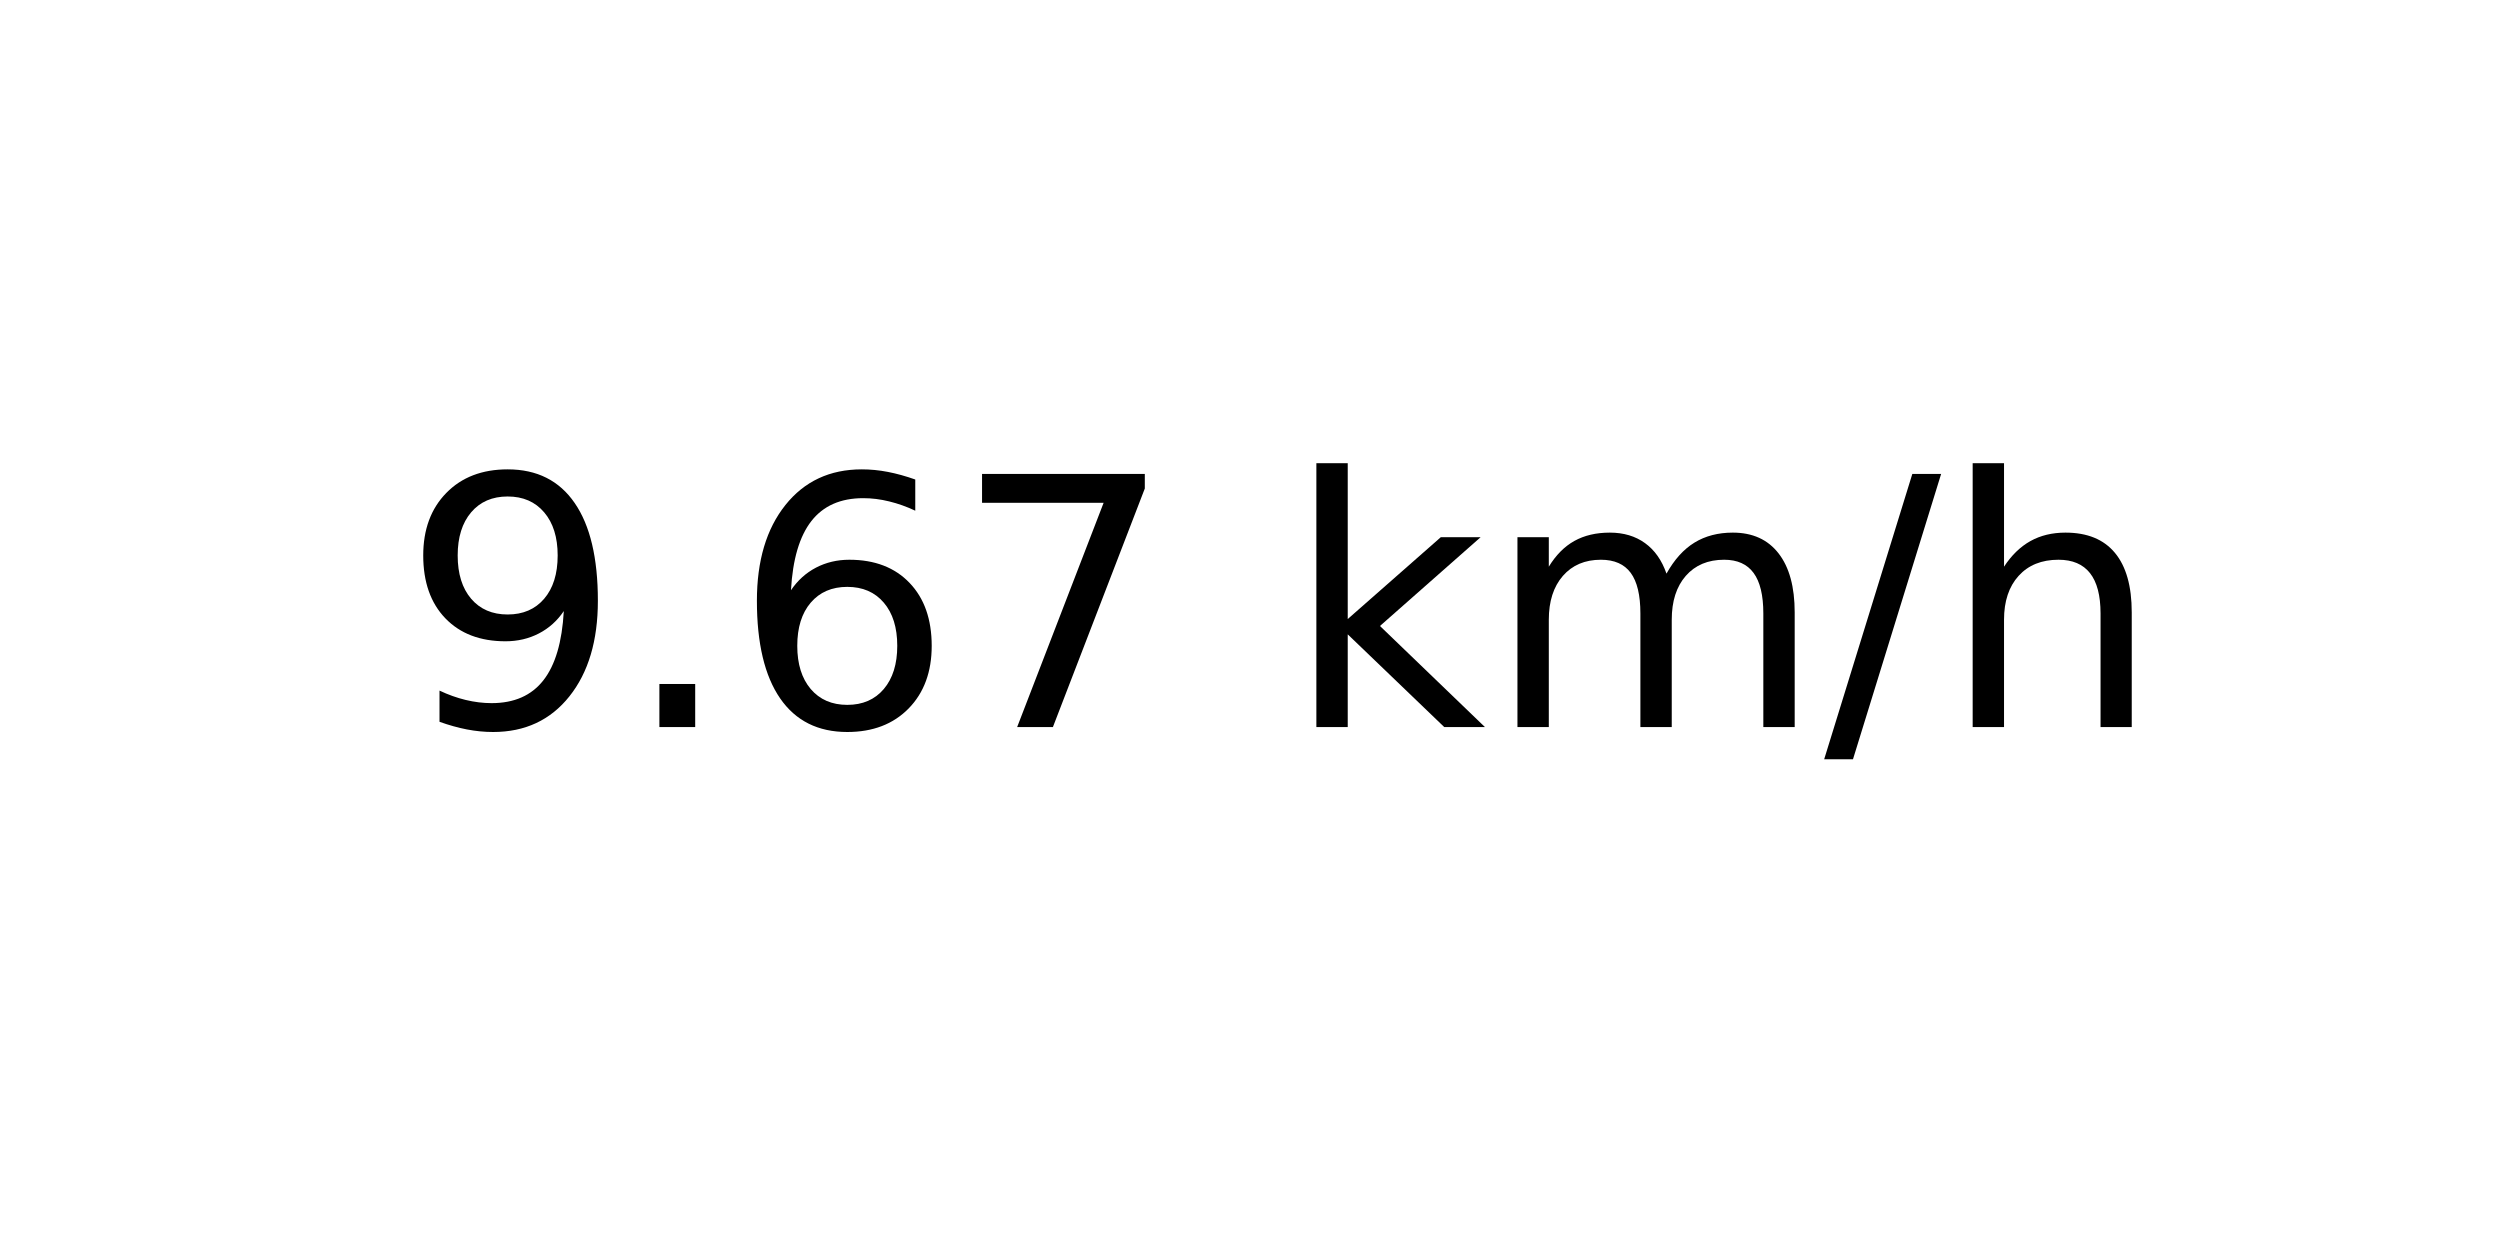
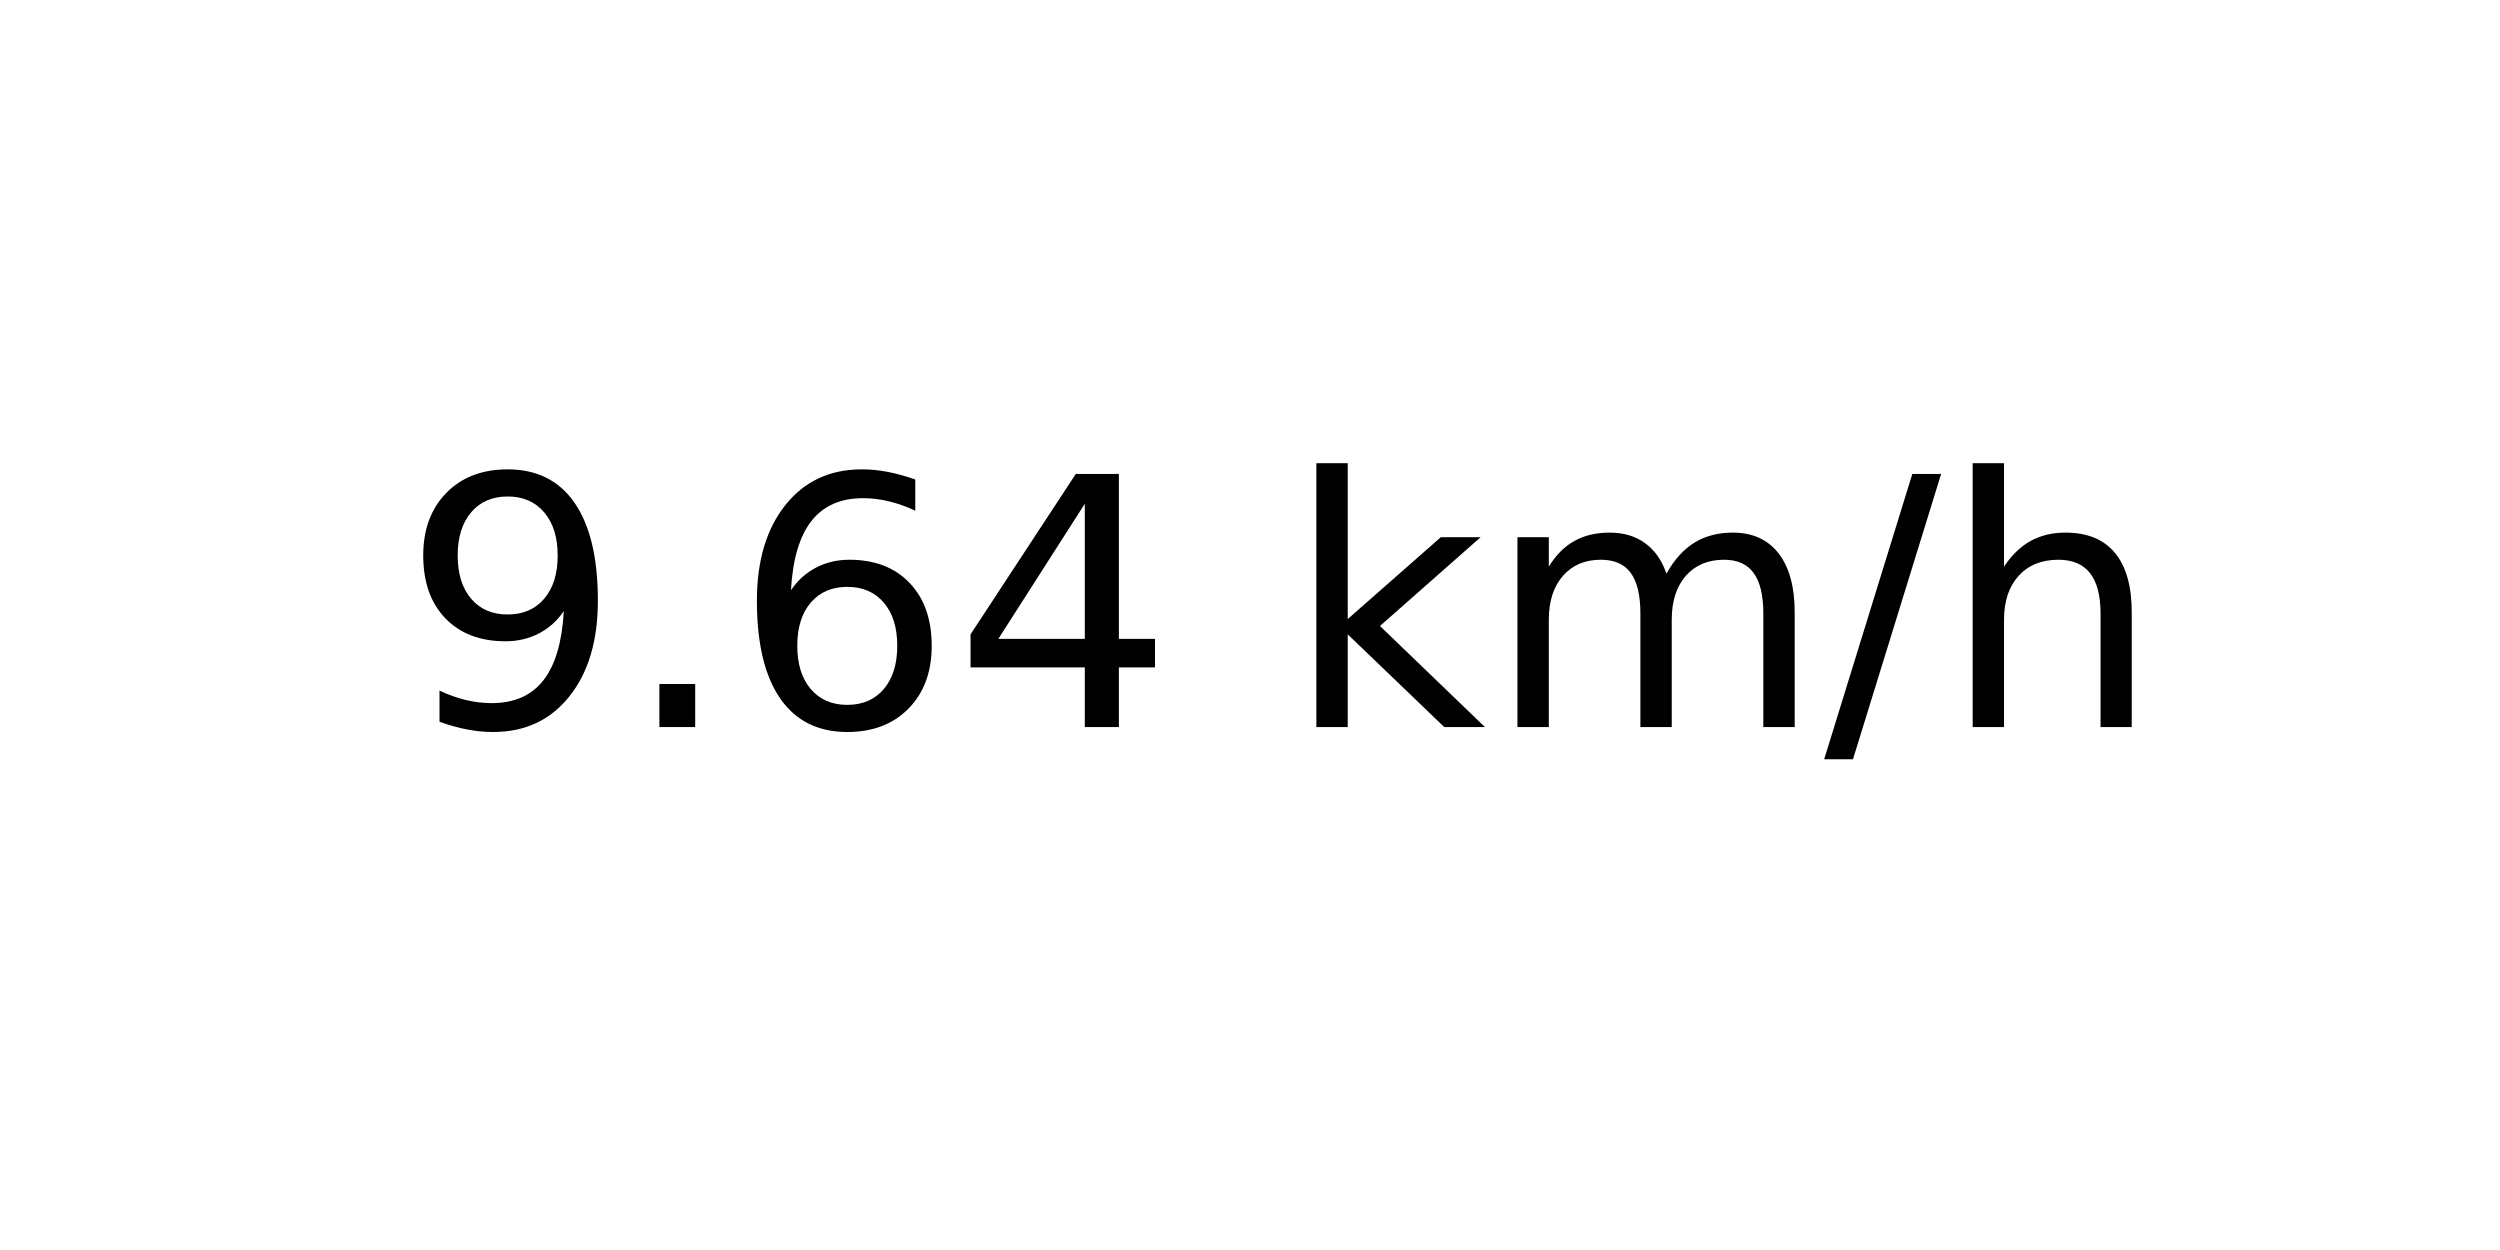
<svg xmlns="http://www.w3.org/2000/svg" xmlns:xlink="http://www.w3.org/1999/xlink" width="72pt" height="36pt" viewBox="0 0 72 36" version="1.1">
  <defs>
    <style type="text/css">*{stroke-linejoin: round; stroke-linecap: butt}</style>
  </defs>
  <g id="figure_1">
    <g id="axes_1">
      <g id="text_1">
        <g transform="translate(11.55937 20.93937) scale(0.1 -0.1)">
          <defs>
            <path id="DejaVuSans-39" d="M 703 97  L 703 672  Q 941 559 1184 500  Q 1428 441 1663 441  Q 2288 441 2617 861  Q 2947 1281 2994 2138  Q 2813 1869 2534 1725  Q 2256 1581 1919 1581  Q 1219 1581 811 2004  Q 403 2428 403 3163  Q 403 3881 828 4315  Q 1253 4750 1959 4750  Q 2769 4750 3195 4129  Q 3622 3509 3622 2328  Q 3622 1225 3098 567  Q 2575 -91 1691 -91  Q 1453 -91 1209 -44  Q 966 3 703 97  z M 1959 2075  Q 2384 2075 2632 2365  Q 2881 2656 2881 3163  Q 2881 3666 2632 3958  Q 2384 4250 1959 4250  Q 1534 4250 1286 3958  Q 1038 3666 1038 3163  Q 1038 2656 1286 2365  Q 1534 2075 1959 2075  z " transform="scale(0.015625)" />
            <path id="DejaVuSans-2e" d="M 684 794  L 1344 794  L 1344 0  L 684 0  L 684 794  z " transform="scale(0.015625)" />
            <path id="DejaVuSans-36" d="M 2113 2584  Q 1688 2584 1439 2293  Q 1191 2003 1191 1497  Q 1191 994 1439 701  Q 1688 409 2113 409  Q 2538 409 2786 701  Q 3034 994 3034 1497  Q 3034 2003 2786 2293  Q 2538 2584 2113 2584  z M 3366 4563  L 3366 3988  Q 3128 4100 2886 4159  Q 2644 4219 2406 4219  Q 1781 4219 1451 3797  Q 1122 3375 1075 2522  Q 1259 2794 1537 2939  Q 1816 3084 2150 3084  Q 2853 3084 3261 2657  Q 3669 2231 3669 1497  Q 3669 778 3244 343  Q 2819 -91 2113 -91  Q 1303 -91 875 529  Q 447 1150 447 2328  Q 447 3434 972 4092  Q 1497 4750 2381 4750  Q 2619 4750 2861 4703  Q 3103 4656 3366 4563  z " transform="scale(0.015625)" />
-             <path id="DejaVuSans-37" d="M 525 4666  L 3525 4666  L 3525 4397  L 1831 0  L 1172 0  L 2766 4134  L 525 4134  L 525 4666  z " transform="scale(0.015625)" />
+             <path id="DejaVuSans-34" d="M 2419 4116  L 825 1625  L 2419 1625  L 2419 4116  z M 2253 4666  L 3047 4666  L 3047 1625  L 3713 1625  L 3713 1100  L 3047 1100  L 3047 0  L 2419 0  L 2419 1100  L 313 1100  L 313 1709  L 2253 4666  z " transform="scale(0.015625)" />
            <path id="DejaVuSans-20" transform="scale(0.015625)" />
            <path id="DejaVuSans-6b" d="M 581 4863  L 1159 4863  L 1159 1991  L 2875 3500  L 3609 3500  L 1753 1863  L 3688 0  L 2938 0  L 1159 1709  L 1159 0  L 581 0  L 581 4863  z " transform="scale(0.015625)" />
            <path id="DejaVuSans-6d" d="M 3328 2828  Q 3544 3216 3844 3400  Q 4144 3584 4550 3584  Q 5097 3584 5394 3201  Q 5691 2819 5691 2113  L 5691 0  L 5113 0  L 5113 2094  Q 5113 2597 4934 2840  Q 4756 3084 4391 3084  Q 3944 3084 3684 2787  Q 3425 2491 3425 1978  L 3425 0  L 2847 0  L 2847 2094  Q 2847 2600 2669 2842  Q 2491 3084 2119 3084  Q 1678 3084 1418 2786  Q 1159 2488 1159 1978  L 1159 0  L 581 0  L 581 3500  L 1159 3500  L 1159 2956  Q 1356 3278 1631 3431  Q 1906 3584 2284 3584  Q 2666 3584 2933 3390  Q 3200 3197 3328 2828  z " transform="scale(0.015625)" />
            <path id="DejaVuSans-2f" d="M 1625 4666  L 2156 4666  L 531 -594  L 0 -594  L 1625 4666  z " transform="scale(0.015625)" />
            <path id="DejaVuSans-68" d="M 3513 2113  L 3513 0  L 2938 0  L 2938 2094  Q 2938 2591 2744 2837  Q 2550 3084 2163 3084  Q 1697 3084 1428 2787  Q 1159 2491 1159 1978  L 1159 0  L 581 0  L 581 4863  L 1159 4863  L 1159 2956  Q 1366 3272 1645 3428  Q 1925 3584 2291 3584  Q 2894 3584 3203 3211  Q 3513 2838 3513 2113  z " transform="scale(0.015625)" />
          </defs>
          <use xlink:href="#DejaVuSans-39" />
          <use xlink:href="#DejaVuSans-2e" x="63.623" />
          <use xlink:href="#DejaVuSans-36" x="95.41" />
-           <use xlink:href="#DejaVuSans-37" x="159.033" />
+           <use xlink:href="#DejaVuSans-34" x="159.033" />
          <use xlink:href="#DejaVuSans-20" x="222.656" />
          <use xlink:href="#DejaVuSans-6b" x="254.443" />
          <use xlink:href="#DejaVuSans-6d" x="312.354" />
          <use xlink:href="#DejaVuSans-2f" x="409.766" />
          <use xlink:href="#DejaVuSans-68" x="443.457" />
        </g>
      </g>
    </g>
  </g>
</svg>
